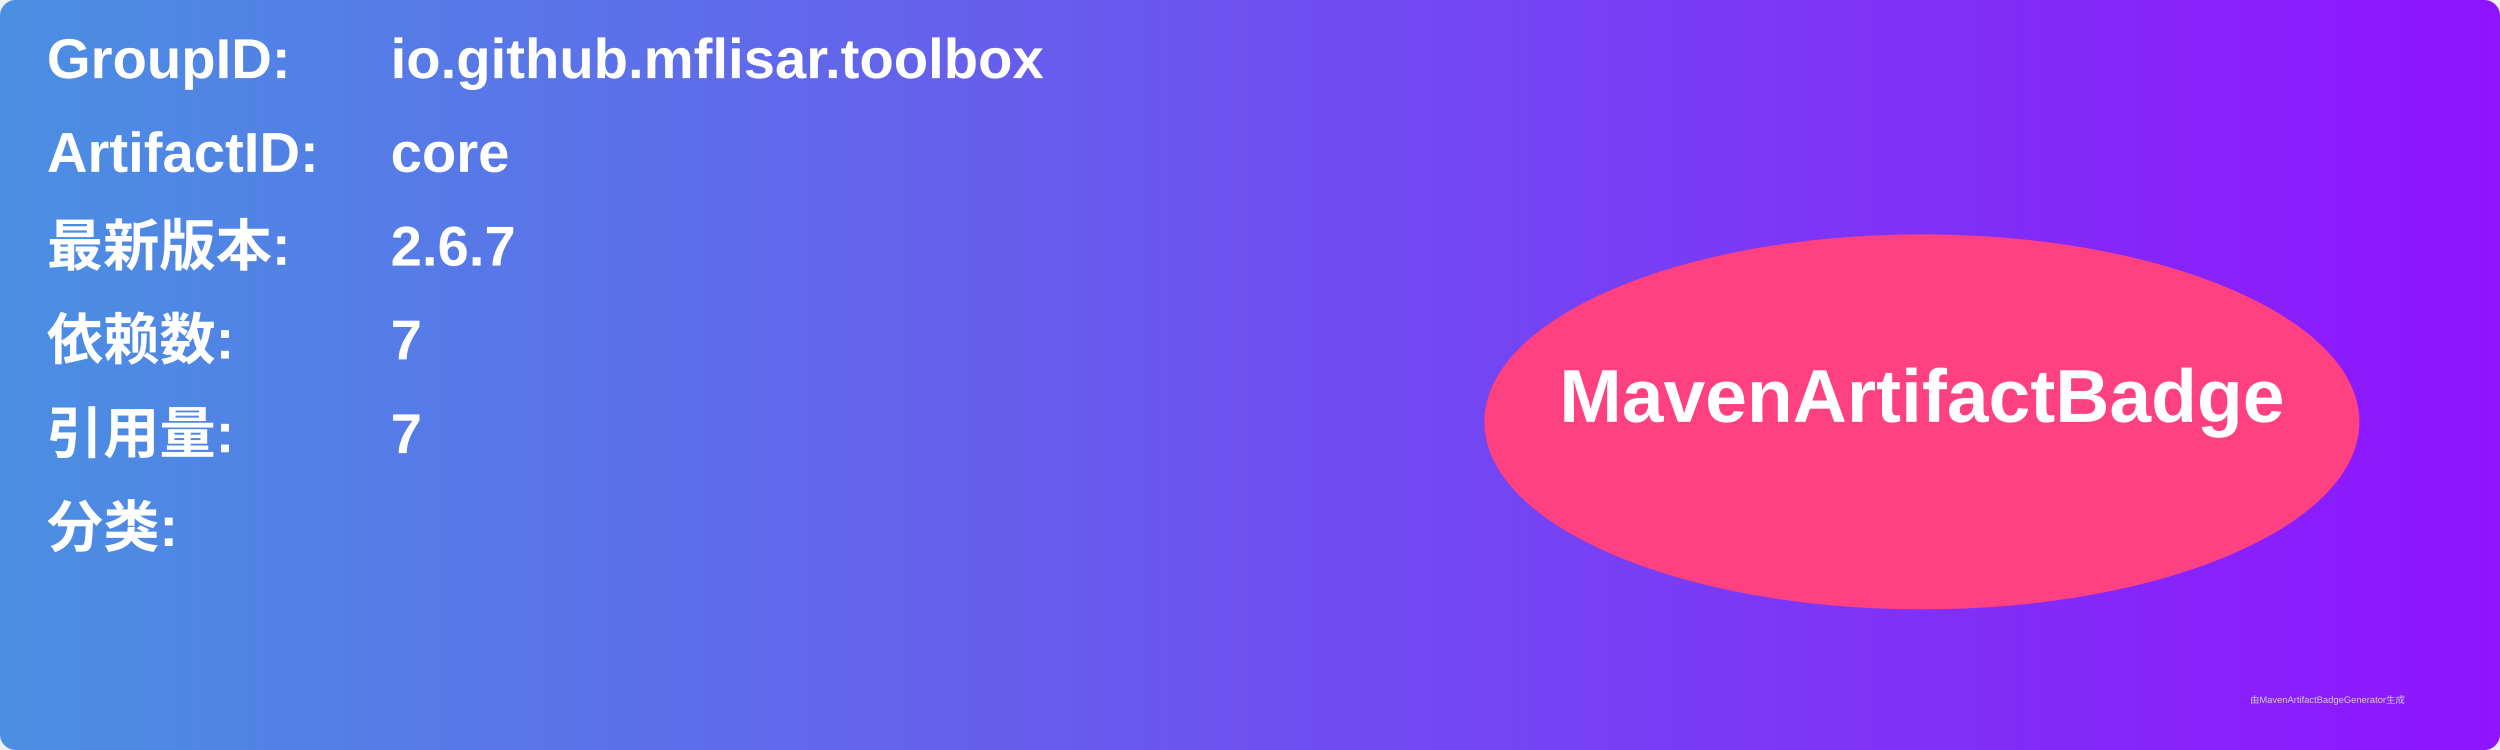
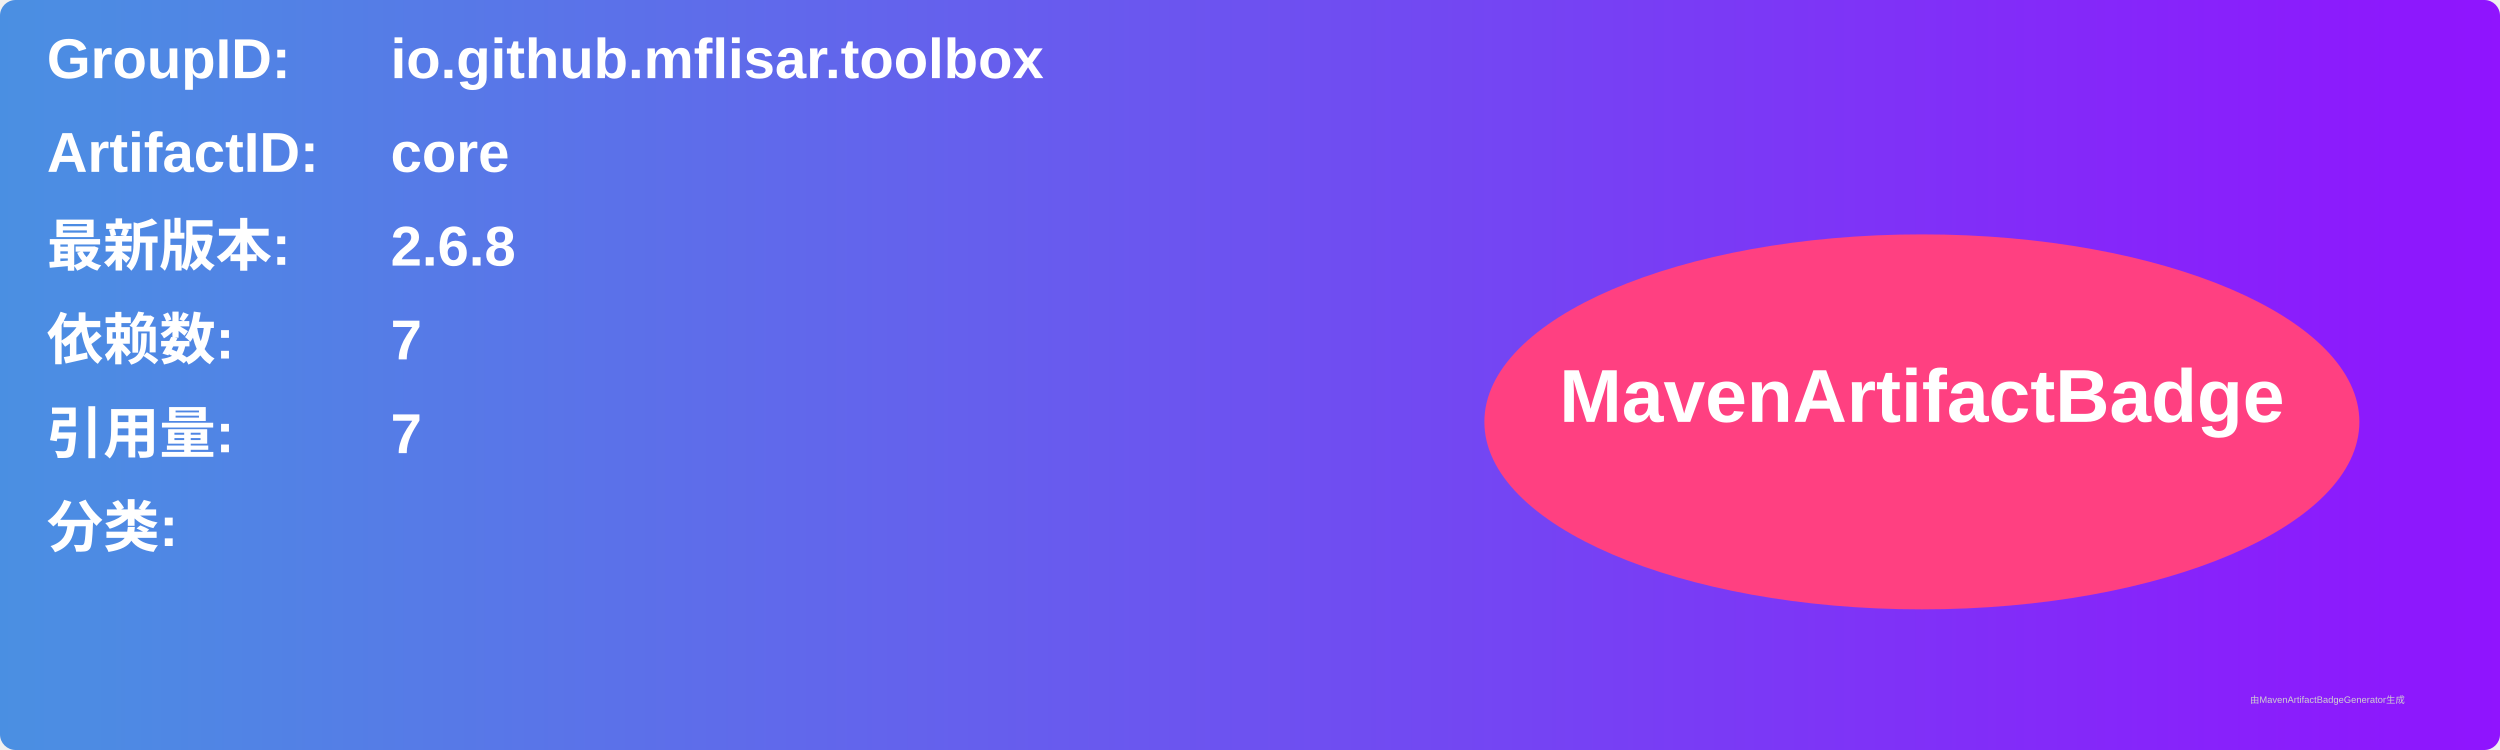
<svg xmlns="http://www.w3.org/2000/svg" width="800" height="240" viewBox="0 0 800 240">
  <linearGradient id="grad" x1="0%" y1="0%" x2="100%" y2="0%">
    <stop offset="0%" stop-color="#4a90e2" />
    <stop offset="100%" stop-color="#9013fe" />
  </linearGradient>
  <rect width="100%" height="100%" rx="5" ry="5" fill="url(#grad)" />
  <g transform="translate(15, 15)">
    <text x="0" y="10" font-family="Arial" font-size="18" fill="white" font-weight="bold" width="260">GroupID:</text>
    <text x="110" y="10" font-family="Arial" font-size="18" fill="white" font-weight="bold" width="460">io.github.mflisar.toolbox</text>
    <text x="0" y="40" font-family="Arial" font-size="18" fill="white" font-weight="bold" width="260">ArtifactID:</text>
    <text x="110" y="40" font-family="Arial" font-size="18" fill="white" font-weight="bold" width="460">core</text>
    <text x="0" y="70" font-family="Arial" font-size="18" fill="white" font-weight="bold">最新版本:</text>
    <text x="110" y="70" font-family="Arial" font-size="18" fill="white" font-weight="bold">
-       <tspan font-weight="bold">2.6.7</tspan>
+       <tspan font-weight="bold">2.6.8</tspan>
    </text>
    <text x="0" y="100" font-family="Arial" font-size="18" fill="white" font-weight="bold">依赖数: </text>
    <text x="110" y="100" font-family="Arial" font-size="18" fill="white">
      <tspan font-weight="bold">7</tspan>
    </text>
    <text x="0" y="130" font-family="Arial" font-size="18" fill="white" font-weight="bold">引用量: </text>
    <text x="110" y="130" font-family="Arial" font-size="18" fill="white">
      <tspan font-weight="bold">7</tspan>
    </text>
    <text x="0" y="160" font-family="Arial" font-size="18" fill="white" font-weight="bold">分类:</text>
    <text x="10" y="190" font-family="Arial" font-size="10" fill="white">
      <tspan font-weight="bold" />
    </text>
    <ellipse cx="600" cy="120" rx="140" ry="60" fill="#ff4081" />
    <text x="600" y="120" text-anchor="middle" font-family="Arial" font-size="24" fill="white" font-weight="bold">MavenArtifactBadge</text>
  </g>
  <text x="720" y="225" font-family="Arial" font-size="3" fill="#d0d0d0">由MavenArtifactBadgeGenerator生成</text>
</svg>
